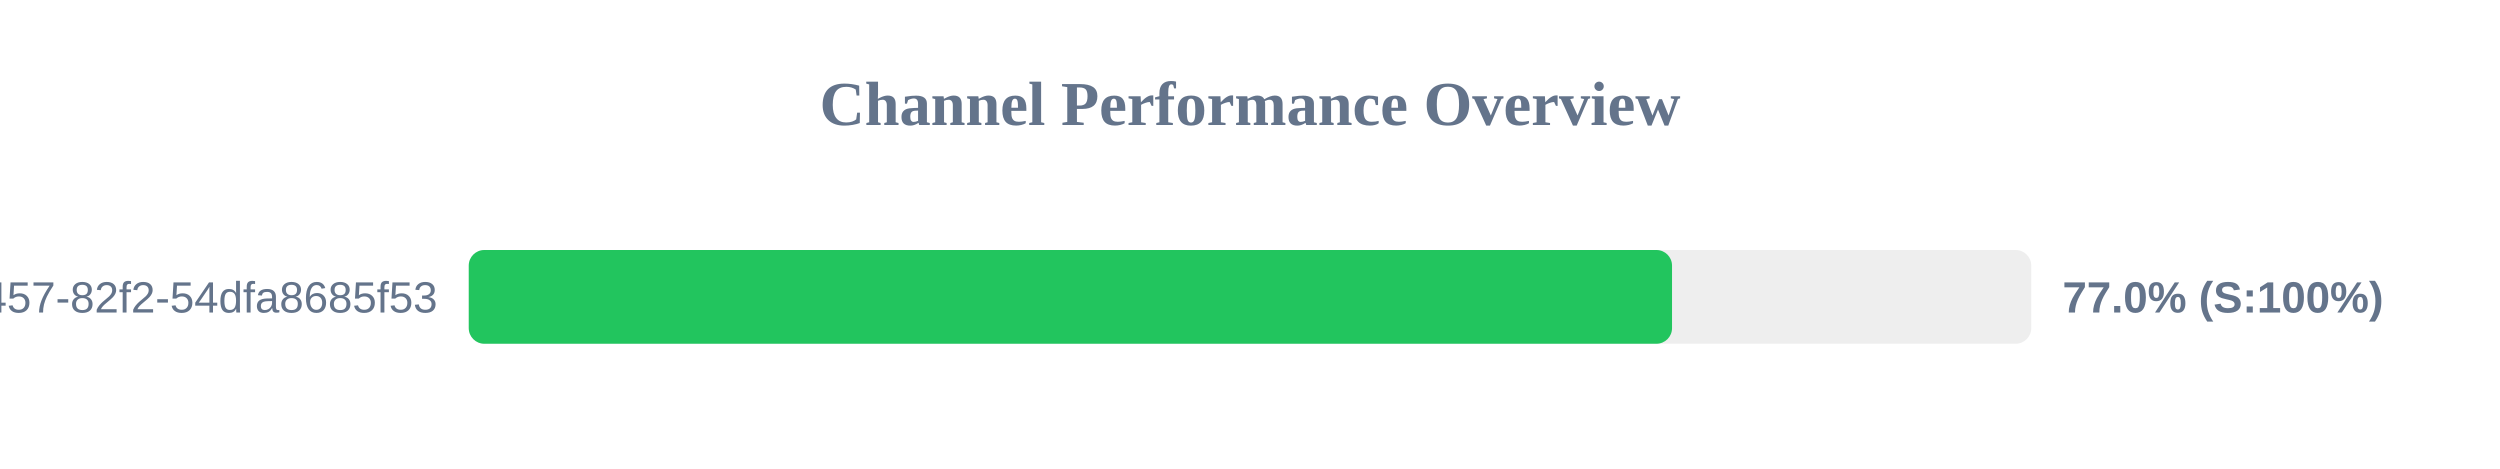
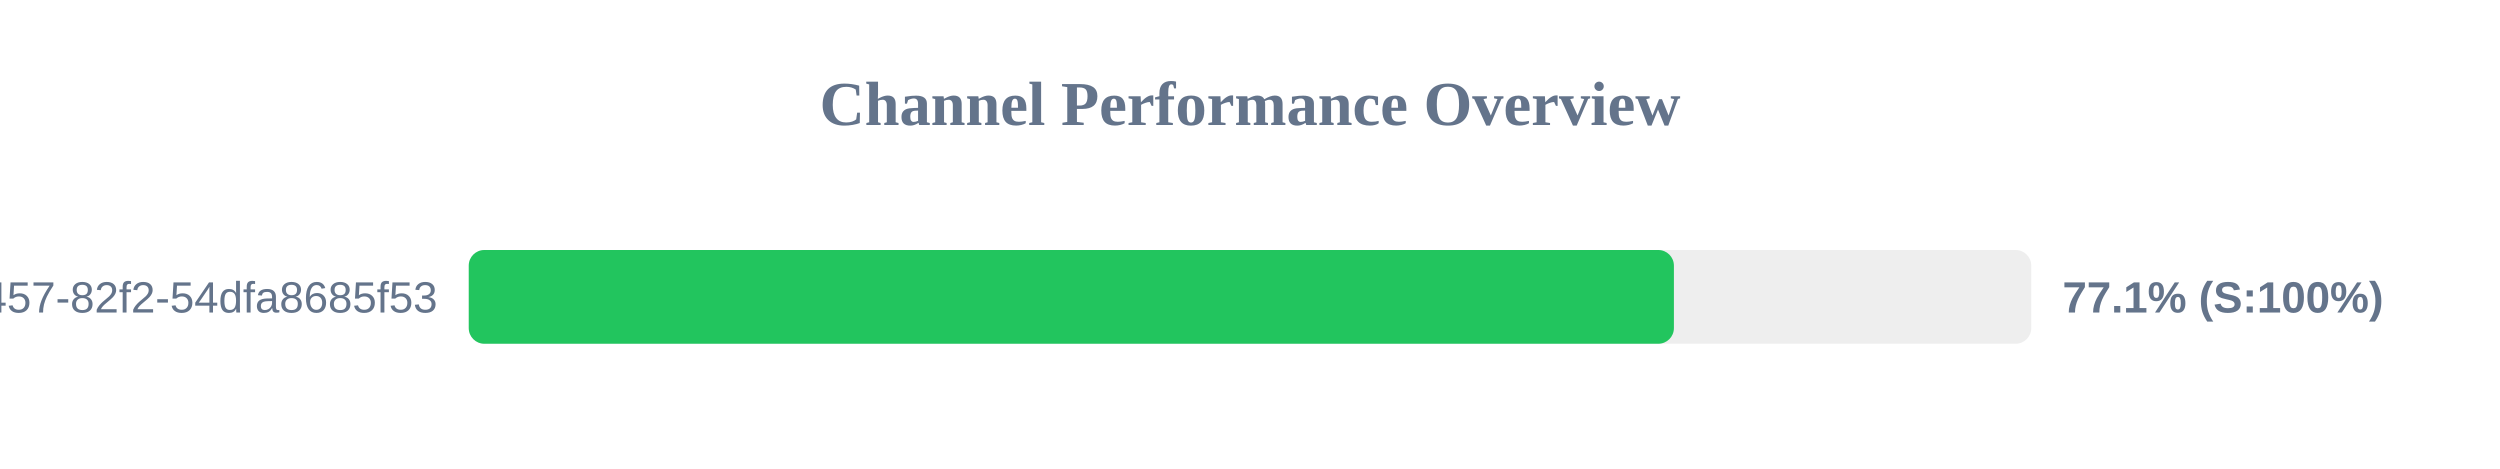
<svg xmlns="http://www.w3.org/2000/svg" width="800" height="150" version="1.1">
  <style>
        .row { font: 14px Arial; fill: #64748b; }
        .score { font: bold 14px Arial; fill: #64748b; }
    </style>
  <text x="400" y="40" text-anchor="middle" font-size="20px" font-weight="bold" fill="#64748b">Channel Performance Overview</text>
  <rect x="150" y="80" width="500" height="30" fill="#eee" rx="5" />
-   <rect x="150" y="80" width="385.05" height="30" fill="#22c55e" rx="5" />
+   <rect x="150" y="80" width="385.65" height="30" fill="#22c55e" rx="5" />
  <text x="140" y="100" text-anchor="end" class="row">?uuid=413c8b50-96bf-4457-82f2-54dfa8685f53</text>
-   <text x="660" y="100" text-anchor="start" class="score">77.0% (S:100%)</text>
+   <text x="660" y="100" text-anchor="start" class="score">77.1% (S:100%)</text>
</svg>
